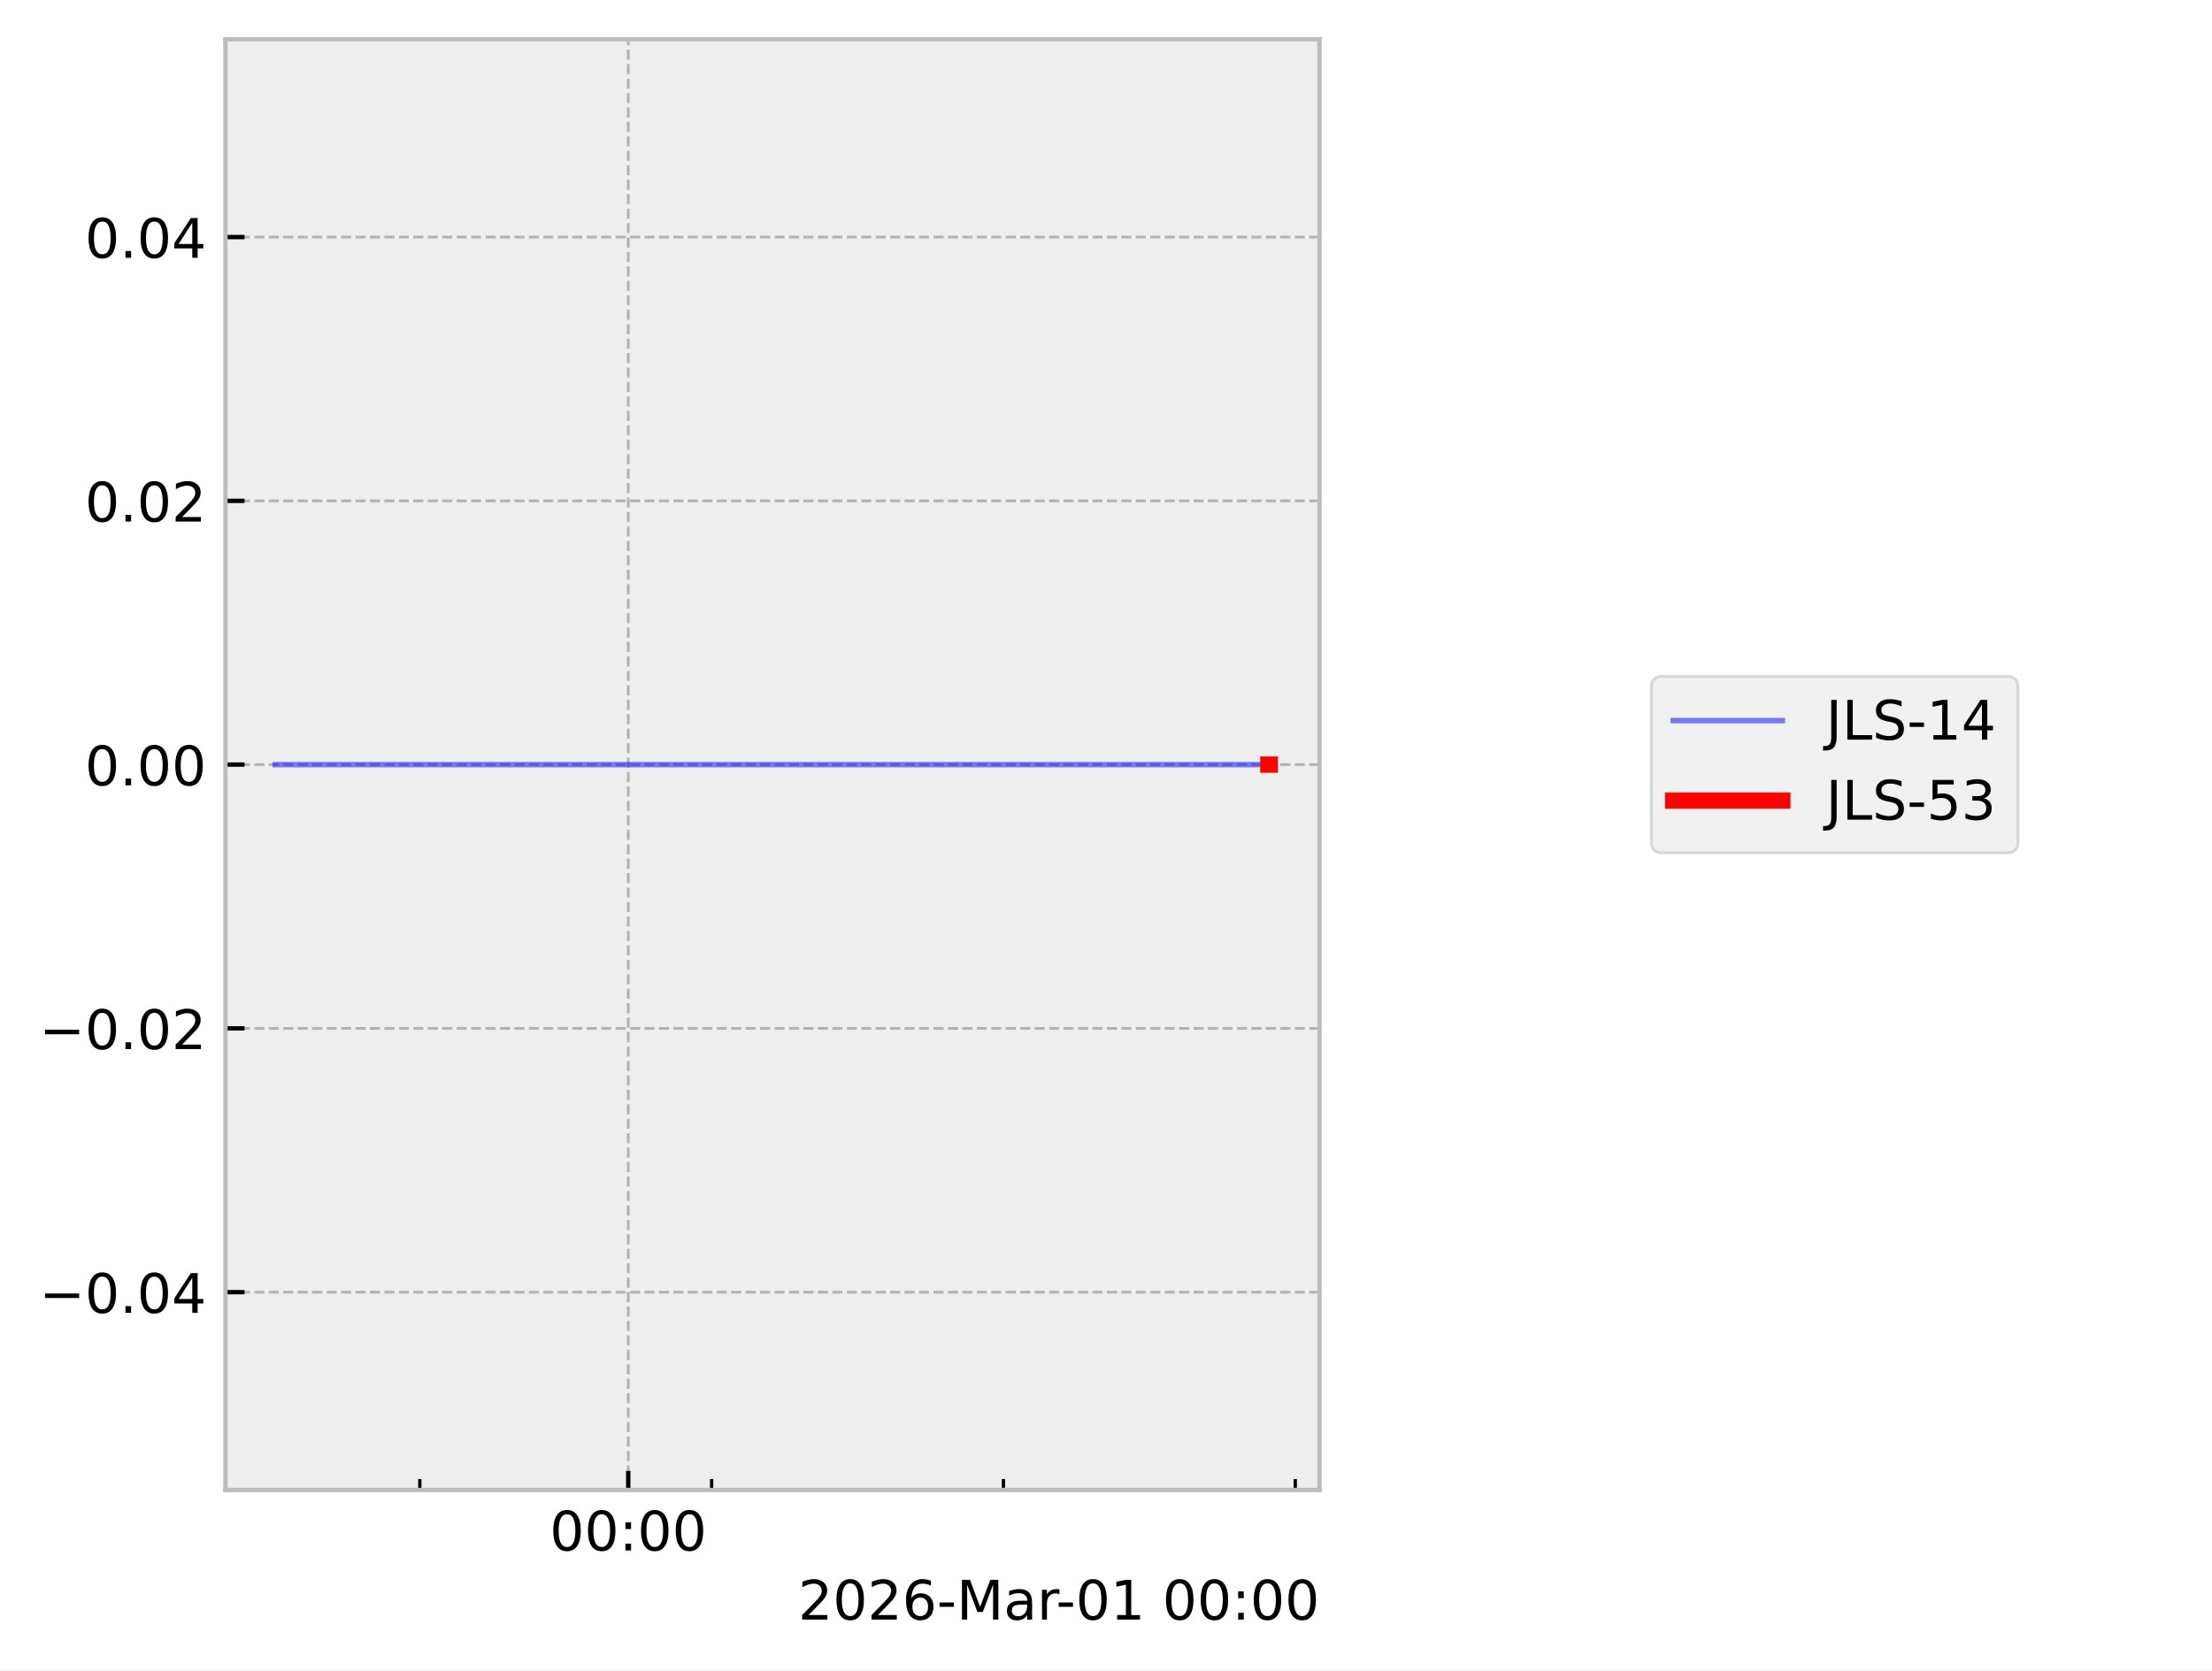
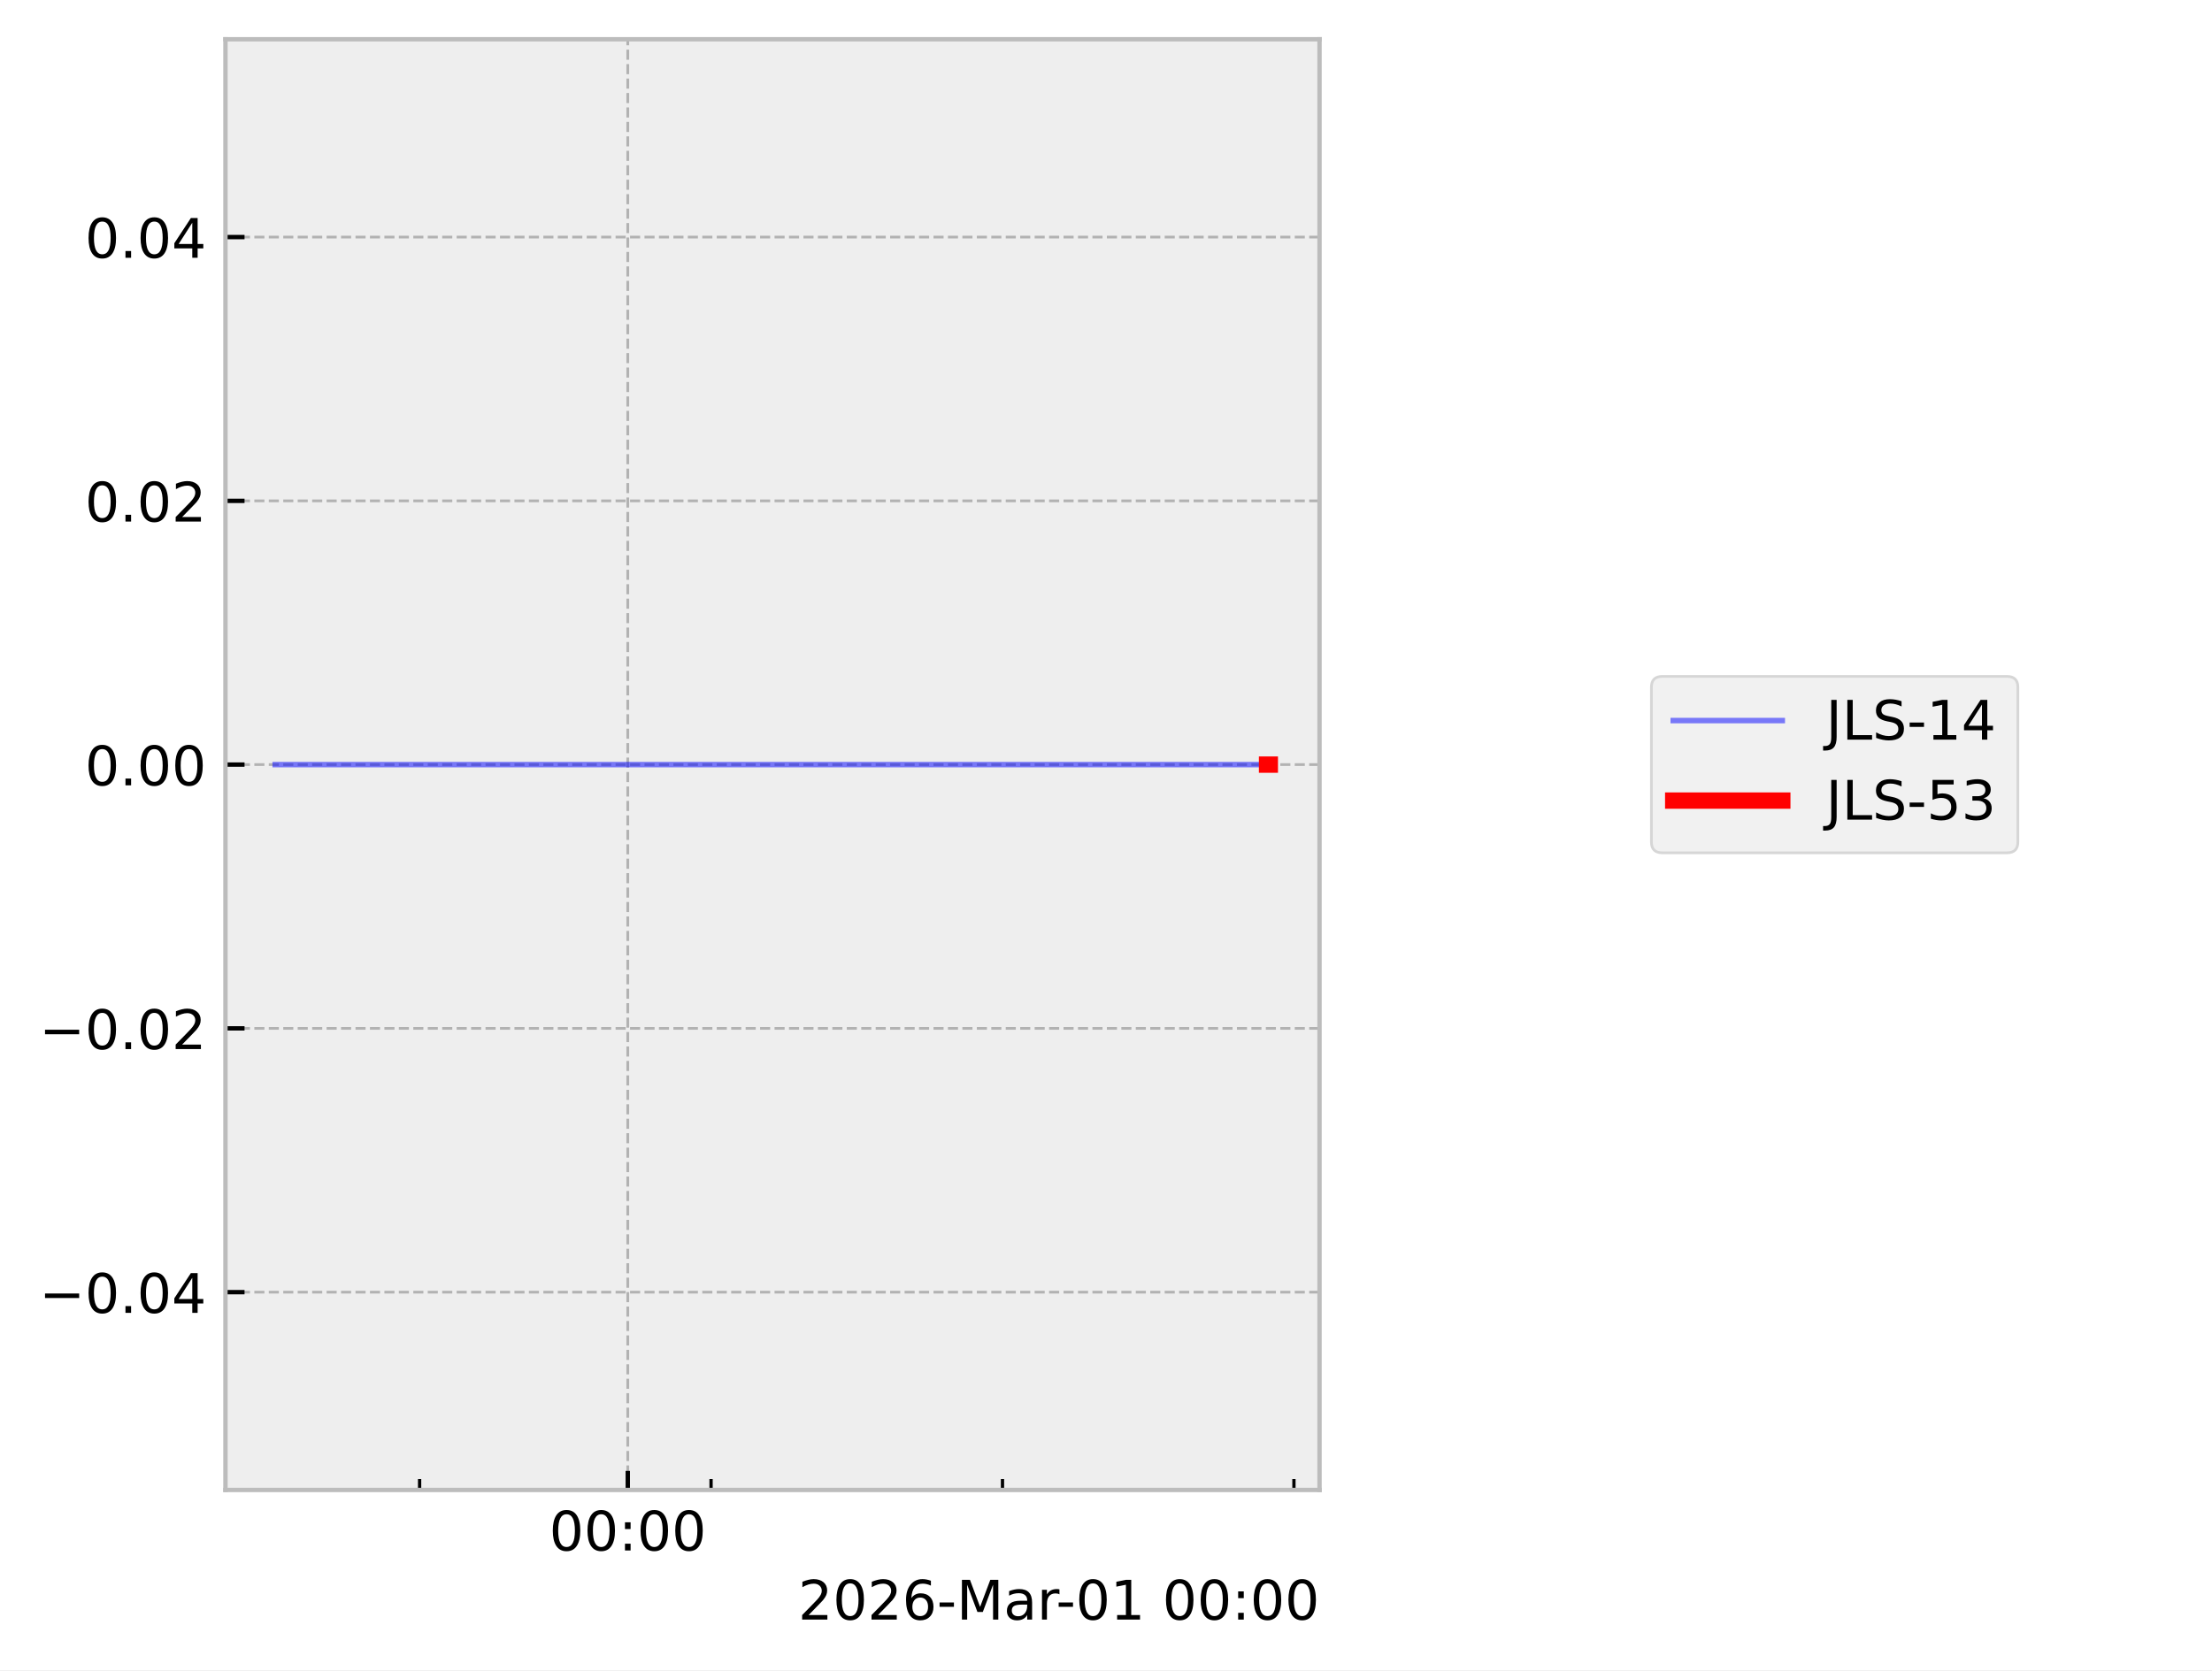
<svg xmlns="http://www.w3.org/2000/svg" xmlns:xlink="http://www.w3.org/1999/xlink" width="405.665pt" height="306.368pt" viewBox="0 0 405.665 306.368" version="1.1">
  <defs>
    <style type="text/css">*{stroke-linejoin: round; stroke-linecap: butt}</style>
  </defs>
  <g id="figure_1">
    <g id="patch_1">
      <path d="M 0 306.368  L 405.665 306.368  L 405.665 0  L 0 0  z " style="fill: #ffffff" />
    </g>
    <g id="axes_1">
      <g id="patch_2">
        <path d="M 41.345 273.312  L 241.991 273.312  L 241.991 7.2  L 41.345 7.2  z " style="fill: #eeeeee" />
      </g>
      <g id="matplotlib.axis_1">
        <g id="xtick_1">
          <g id="line2d_1">
-             <path d="M 115.215 273.312  L 115.215 7.2  " clip-path="url(#p35aef6f920)" style="fill: none; stroke-dasharray: 1.85,0.8; stroke-dashoffset: 0; stroke: #b2b2b2; stroke-width: 0.5" />
+             <path d="M 115.131 273.312  L 115.131 7.2  " clip-path="url(#p365ecce762)" style="fill: none; stroke-dasharray: 1.85,0.8; stroke-dashoffset: 0; stroke: #b2b2b2; stroke-width: 0.5" />
          </g>
          <g id="line2d_2">
            <defs>
-               <path id="mb7605f9c60" d="M 0 0  L 0 -3.5  " style="stroke: #000000; stroke-width: 0.8" />
-             </defs>
-             <g>
-               <use xlink:href="#mb7605f9c60" x="115.215" y="273.312" style="stroke: #000000; stroke-width: 0.8" />
+               <path id="mac5e4ec246" d="M 0 0  L 0 -3.5  " style="stroke: #000000; stroke-width: 0.8" />
+             </defs>
+             <g>
+               <use xlink:href="#mac5e4ec246" x="115.131" y="273.312" style="stroke: #000000; stroke-width: 0.8" />
            </g>
          </g>
          <g id="text_1">
-             <g transform="translate(100.8061 284.4104) scale(0.1 -0.1)">
+             <g transform="translate(100.7213 284.4104) scale(0.1 -0.1)">
              <defs>
                <path id="DejaVuSans-30" d="M 2034 4250  Q 1547 4250 1301 3770  Q 1056 3291 1056 2328  Q 1056 1369 1301 889  Q 1547 409 2034 409  Q 2525 409 2770 889  Q 3016 1369 3016 2328  Q 3016 3291 2770 3770  Q 2525 4250 2034 4250  z M 2034 4750  Q 2819 4750 3233 4129  Q 3647 3509 3647 2328  Q 3647 1150 3233 529  Q 2819 -91 2034 -91  Q 1250 -91 836 529  Q 422 1150 422 2328  Q 422 3509 836 4129  Q 1250 4750 2034 4750  z " transform="scale(0.015625)" />
                <path id="DejaVuSans-3a" d="M 750 794  L 1409 794  L 1409 0  L 750 0  L 750 794  z M 750 3309  L 1409 3309  L 1409 2516  L 750 2516  L 750 3309  z " transform="scale(0.015625)" />
              </defs>
              <use xlink:href="#DejaVuSans-30" />
              <use xlink:href="#DejaVuSans-30" transform="translate(63.62305 0)" />
              <use xlink:href="#DejaVuSans-3a" transform="translate(127.2461 0)" />
              <use xlink:href="#DejaVuSans-30" transform="translate(160.9375 0)" />
              <use xlink:href="#DejaVuSans-30" transform="translate(224.5605 0)" />
            </g>
          </g>
        </g>
        <g id="xtick_2">
          <g id="line2d_3">
            <defs>
-               <path id="m9d65ddad8c" d="M 0 0  L 0 -2  " style="stroke: #000000; stroke-width: 0.6" />
-             </defs>
-             <g>
-               <use xlink:href="#m9d65ddad8c" x="76.988" y="273.312" style="stroke: #000000; stroke-width: 0.6" />
+               <path id="m0d37c052d6" d="M 0 0  L 0 -2  " style="stroke: #000000; stroke-width: 0.6" />
+             </defs>
+             <g>
+               <use xlink:href="#m0d37c052d6" x="76.953" y="273.312" style="stroke: #000000; stroke-width: 0.6" />
            </g>
          </g>
        </g>
        <g id="xtick_3">
          <g id="line2d_4">
            <g>
-               <use xlink:href="#m9d65ddad8c" x="130.506" y="273.312" style="stroke: #000000; stroke-width: 0.6" />
+               <use xlink:href="#m0d37c052d6" x="130.402" y="273.312" style="stroke: #000000; stroke-width: 0.6" />
            </g>
          </g>
        </g>
        <g id="xtick_4">
          <g id="line2d_5">
            <g>
-               <use xlink:href="#m9d65ddad8c" x="184.025" y="273.312" style="stroke: #000000; stroke-width: 0.6" />
+               <use xlink:href="#m0d37c052d6" x="183.85" y="273.312" style="stroke: #000000; stroke-width: 0.6" />
            </g>
          </g>
        </g>
        <g id="xtick_5">
          <g id="line2d_6">
            <g>
-               <use xlink:href="#m9d65ddad8c" x="237.543" y="273.312" style="stroke: #000000; stroke-width: 0.6" />
+               <use xlink:href="#m0d37c052d6" x="237.298" y="273.312" style="stroke: #000000; stroke-width: 0.6" />
            </g>
          </g>
        </g>
        <g id="text_2">
          <g transform="translate(146.3741 297.0886) scale(0.1 -0.1)">
            <defs>
              <path id="DejaVuSans-32" d="M 1228 531  L 3431 531  L 3431 0  L 469 0  L 469 531  Q 828 903 1448 1529  Q 2069 2156 2228 2338  Q 2531 2678 2651 2914  Q 2772 3150 2772 3378  Q 2772 3750 2511 3984  Q 2250 4219 1831 4219  Q 1534 4219 1204 4116  Q 875 4013 500 3803  L 500 4441  Q 881 4594 1212 4672  Q 1544 4750 1819 4750  Q 2544 4750 2975 4387  Q 3406 4025 3406 3419  Q 3406 3131 3298 2873  Q 3191 2616 2906 2266  Q 2828 2175 2409 1742  Q 1991 1309 1228 531  z " transform="scale(0.015625)" />
              <path id="DejaVuSans-36" d="M 2113 2584  Q 1688 2584 1439 2293  Q 1191 2003 1191 1497  Q 1191 994 1439 701  Q 1688 409 2113 409  Q 2538 409 2786 701  Q 3034 994 3034 1497  Q 3034 2003 2786 2293  Q 2538 2584 2113 2584  z M 3366 4563  L 3366 3988  Q 3128 4100 2886 4159  Q 2644 4219 2406 4219  Q 1781 4219 1451 3797  Q 1122 3375 1075 2522  Q 1259 2794 1537 2939  Q 1816 3084 2150 3084  Q 2853 3084 3261 2657  Q 3669 2231 3669 1497  Q 3669 778 3244 343  Q 2819 -91 2113 -91  Q 1303 -91 875 529  Q 447 1150 447 2328  Q 447 3434 972 4092  Q 1497 4750 2381 4750  Q 2619 4750 2861 4703  Q 3103 4656 3366 4563  z " transform="scale(0.015625)" />
              <path id="DejaVuSans-2d" d="M 313 2009  L 1997 2009  L 1997 1497  L 313 1497  L 313 2009  z " transform="scale(0.015625)" />
              <path id="DejaVuSans-4d" d="M 628 4666  L 1569 4666  L 2759 1491  L 3956 4666  L 4897 4666  L 4897 0  L 4281 0  L 4281 4097  L 3078 897  L 2444 897  L 1241 4097  L 1241 0  L 628 0  L 628 4666  z " transform="scale(0.015625)" />
              <path id="DejaVuSans-61" d="M 2194 1759  Q 1497 1759 1228 1600  Q 959 1441 959 1056  Q 959 750 1161 570  Q 1363 391 1709 391  Q 2188 391 2477 730  Q 2766 1069 2766 1631  L 2766 1759  L 2194 1759  z M 3341 1997  L 3341 0  L 2766 0  L 2766 531  Q 2569 213 2275 61  Q 1981 -91 1556 -91  Q 1019 -91 701 211  Q 384 513 384 1019  Q 384 1609 779 1909  Q 1175 2209 1959 2209  L 2766 2209  L 2766 2266  Q 2766 2663 2505 2880  Q 2244 3097 1772 3097  Q 1472 3097 1187 3025  Q 903 2953 641 2809  L 641 3341  Q 956 3463 1253 3523  Q 1550 3584 1831 3584  Q 2591 3584 2966 3190  Q 3341 2797 3341 1997  z " transform="scale(0.015625)" />
              <path id="DejaVuSans-72" d="M 2631 2963  Q 2534 3019 2420 3045  Q 2306 3072 2169 3072  Q 1681 3072 1420 2755  Q 1159 2438 1159 1844  L 1159 0  L 581 0  L 581 3500  L 1159 3500  L 1159 2956  Q 1341 3275 1631 3429  Q 1922 3584 2338 3584  Q 2397 3584 2469 3576  Q 2541 3569 2628 3553  L 2631 2963  z " transform="scale(0.015625)" />
              <path id="DejaVuSans-31" d="M 794 531  L 1825 531  L 1825 4091  L 703 3866  L 703 4441  L 1819 4666  L 2450 4666  L 2450 531  L 3481 531  L 3481 0  L 794 0  L 794 531  z " transform="scale(0.015625)" />
              <path id="DejaVuSans-20" transform="scale(0.015625)" />
            </defs>
            <use xlink:href="#DejaVuSans-32" />
            <use xlink:href="#DejaVuSans-30" transform="translate(63.62305 0)" />
            <use xlink:href="#DejaVuSans-32" transform="translate(127.2461 0)" />
            <use xlink:href="#DejaVuSans-36" transform="translate(190.8691 0)" />
            <use xlink:href="#DejaVuSans-2d" transform="translate(254.4922 0)" />
            <use xlink:href="#DejaVuSans-4d" transform="translate(290.5762 0)" />
            <use xlink:href="#DejaVuSans-61" transform="translate(376.8555 0)" />
            <use xlink:href="#DejaVuSans-72" transform="translate(438.1348 0)" />
            <use xlink:href="#DejaVuSans-2d" transform="translate(472.873 0)" />
            <use xlink:href="#DejaVuSans-30" transform="translate(508.957 0)" />
            <use xlink:href="#DejaVuSans-31" transform="translate(572.5801 0)" />
            <use xlink:href="#DejaVuSans-20" transform="translate(636.2031 0)" />
            <use xlink:href="#DejaVuSans-30" transform="translate(667.9902 0)" />
            <use xlink:href="#DejaVuSans-30" transform="translate(731.6133 0)" />
            <use xlink:href="#DejaVuSans-3a" transform="translate(795.2363 0)" />
            <use xlink:href="#DejaVuSans-30" transform="translate(828.9277 0)" />
            <use xlink:href="#DejaVuSans-30" transform="translate(892.5508 0)" />
          </g>
        </g>
      </g>
      <g id="matplotlib.axis_2">
        <g id="ytick_1">
          <g id="line2d_7">
-             <path d="M 41.345 237.024  L 241.991 237.024  " clip-path="url(#p35aef6f920)" style="fill: none; stroke-dasharray: 1.85,0.8; stroke-dashoffset: 0; stroke: #b2b2b2; stroke-width: 0.5" />
+             <path d="M 41.345 237.024  L 241.991 237.024  " clip-path="url(#p365ecce762)" style="fill: none; stroke-dasharray: 1.85,0.8; stroke-dashoffset: 0; stroke: #b2b2b2; stroke-width: 0.5" />
          </g>
          <g id="line2d_8">
            <defs>
-               <path id="m748d9f7790" d="M 0 0  L 3.5 0  " style="stroke: #000000; stroke-width: 0.8" />
-             </defs>
-             <g>
-               <use xlink:href="#m748d9f7790" x="41.345" y="237.024" style="stroke: #000000; stroke-width: 0.8" />
+               <path id="m5d6d2e83c3" d="M 0 0  L 3.5 0  " style="stroke: #000000; stroke-width: 0.8" />
+             </defs>
+             <g>
+               <use xlink:href="#m5d6d2e83c3" x="41.345" y="237.024" style="stroke: #000000; stroke-width: 0.8" />
            </g>
          </g>
          <g id="text_3">
            <g transform="translate(7.2 240.8232) scale(0.1 -0.1)">
              <defs>
                <path id="DejaVuSans-2212" d="M 678 2272  L 4684 2272  L 4684 1741  L 678 1741  L 678 2272  z " transform="scale(0.015625)" />
                <path id="DejaVuSans-2e" d="M 684 794  L 1344 794  L 1344 0  L 684 0  L 684 794  z " transform="scale(0.015625)" />
                <path id="DejaVuSans-34" d="M 2419 4116  L 825 1625  L 2419 1625  L 2419 4116  z M 2253 4666  L 3047 4666  L 3047 1625  L 3713 1625  L 3713 1100  L 3047 1100  L 3047 0  L 2419 0  L 2419 1100  L 313 1100  L 313 1709  L 2253 4666  z " transform="scale(0.015625)" />
              </defs>
              <use xlink:href="#DejaVuSans-2212" />
              <use xlink:href="#DejaVuSans-30" transform="translate(83.78906 0)" />
              <use xlink:href="#DejaVuSans-2e" transform="translate(147.4121 0)" />
              <use xlink:href="#DejaVuSans-30" transform="translate(179.1992 0)" />
              <use xlink:href="#DejaVuSans-34" transform="translate(242.8223 0)" />
            </g>
          </g>
        </g>
        <g id="ytick_2">
          <g id="line2d_9">
-             <path d="M 41.345 188.64  L 241.991 188.64  " clip-path="url(#p35aef6f920)" style="fill: none; stroke-dasharray: 1.85,0.8; stroke-dashoffset: 0; stroke: #b2b2b2; stroke-width: 0.5" />
+             <path d="M 41.345 188.64  L 241.991 188.64  " clip-path="url(#p365ecce762)" style="fill: none; stroke-dasharray: 1.85,0.8; stroke-dashoffset: 0; stroke: #b2b2b2; stroke-width: 0.5" />
          </g>
          <g id="line2d_10">
            <g>
-               <use xlink:href="#m748d9f7790" x="41.345" y="188.64" style="stroke: #000000; stroke-width: 0.8" />
+               <use xlink:href="#m5d6d2e83c3" x="41.345" y="188.64" style="stroke: #000000; stroke-width: 0.8" />
            </g>
          </g>
          <g id="text_4">
            <g transform="translate(7.2 192.4392) scale(0.1 -0.1)">
              <use xlink:href="#DejaVuSans-2212" />
              <use xlink:href="#DejaVuSans-30" transform="translate(83.78906 0)" />
              <use xlink:href="#DejaVuSans-2e" transform="translate(147.4121 0)" />
              <use xlink:href="#DejaVuSans-30" transform="translate(179.1992 0)" />
              <use xlink:href="#DejaVuSans-32" transform="translate(242.8223 0)" />
            </g>
          </g>
        </g>
        <g id="ytick_3">
          <g id="line2d_11">
-             <path d="M 41.345 140.256  L 241.991 140.256  " clip-path="url(#p35aef6f920)" style="fill: none; stroke-dasharray: 1.85,0.8; stroke-dashoffset: 0; stroke: #b2b2b2; stroke-width: 0.5" />
+             <path d="M 41.345 140.256  L 241.991 140.256  " clip-path="url(#p365ecce762)" style="fill: none; stroke-dasharray: 1.85,0.8; stroke-dashoffset: 0; stroke: #b2b2b2; stroke-width: 0.5" />
          </g>
          <g id="line2d_12">
            <g>
-               <use xlink:href="#m748d9f7790" x="41.345" y="140.256" style="stroke: #000000; stroke-width: 0.8" />
+               <use xlink:href="#m5d6d2e83c3" x="41.345" y="140.256" style="stroke: #000000; stroke-width: 0.8" />
            </g>
          </g>
          <g id="text_5">
            <g transform="translate(15.57969 144.0552) scale(0.1 -0.1)">
              <use xlink:href="#DejaVuSans-30" />
              <use xlink:href="#DejaVuSans-2e" transform="translate(63.62305 0)" />
              <use xlink:href="#DejaVuSans-30" transform="translate(95.41016 0)" />
              <use xlink:href="#DejaVuSans-30" transform="translate(159.0332 0)" />
            </g>
          </g>
        </g>
        <g id="ytick_4">
          <g id="line2d_13">
-             <path d="M 41.345 91.872  L 241.991 91.872  " clip-path="url(#p35aef6f920)" style="fill: none; stroke-dasharray: 1.85,0.8; stroke-dashoffset: 0; stroke: #b2b2b2; stroke-width: 0.5" />
+             <path d="M 41.345 91.872  L 241.991 91.872  " clip-path="url(#p365ecce762)" style="fill: none; stroke-dasharray: 1.85,0.8; stroke-dashoffset: 0; stroke: #b2b2b2; stroke-width: 0.5" />
          </g>
          <g id="line2d_14">
            <g>
-               <use xlink:href="#m748d9f7790" x="41.345" y="91.872" style="stroke: #000000; stroke-width: 0.8" />
+               <use xlink:href="#m5d6d2e83c3" x="41.345" y="91.872" style="stroke: #000000; stroke-width: 0.8" />
            </g>
          </g>
          <g id="text_6">
            <g transform="translate(15.57969 95.67122) scale(0.1 -0.1)">
              <use xlink:href="#DejaVuSans-30" />
              <use xlink:href="#DejaVuSans-2e" transform="translate(63.62305 0)" />
              <use xlink:href="#DejaVuSans-30" transform="translate(95.41016 0)" />
              <use xlink:href="#DejaVuSans-32" transform="translate(159.0332 0)" />
            </g>
          </g>
        </g>
        <g id="ytick_5">
          <g id="line2d_15">
-             <path d="M 41.345 43.488  L 241.991 43.488  " clip-path="url(#p35aef6f920)" style="fill: none; stroke-dasharray: 1.85,0.8; stroke-dashoffset: 0; stroke: #b2b2b2; stroke-width: 0.5" />
+             <path d="M 41.345 43.488  L 241.991 43.488  " clip-path="url(#p365ecce762)" style="fill: none; stroke-dasharray: 1.85,0.8; stroke-dashoffset: 0; stroke: #b2b2b2; stroke-width: 0.5" />
          </g>
          <g id="line2d_16">
            <g>
-               <use xlink:href="#m748d9f7790" x="41.345" y="43.488" style="stroke: #000000; stroke-width: 0.8" />
+               <use xlink:href="#m5d6d2e83c3" x="41.345" y="43.488" style="stroke: #000000; stroke-width: 0.8" />
            </g>
          </g>
          <g id="text_7">
            <g transform="translate(15.57969 47.28722) scale(0.1 -0.1)">
              <use xlink:href="#DejaVuSans-30" />
              <use xlink:href="#DejaVuSans-2e" transform="translate(63.62305 0)" />
              <use xlink:href="#DejaVuSans-30" transform="translate(95.41016 0)" />
              <use xlink:href="#DejaVuSans-34" transform="translate(159.0332 0)" />
            </g>
          </g>
        </g>
      </g>
      <g id="line2d_17">
-         <path d="M 50.466 140.256  L 232.61 140.256  L 232.871 140.256  " clip-path="url(#p35aef6f920)" style="fill: none; stroke: #0000ff; stroke-opacity: 0.5; stroke-linecap: square" />
+         <path d="M 50.466 140.256  L 232.372 140.256  L 232.617 140.256  L 232.871 140.256  " clip-path="url(#p365ecce762)" style="fill: none; stroke: #0000ff; stroke-opacity: 0.5; stroke-linecap: square" />
      </g>
      <g id="line2d_18">
-         <path d="M 232.61 140.256  L 232.871 140.256  " clip-path="url(#p35aef6f920)" style="fill: none; stroke: #ff0000; stroke-width: 3; stroke-linecap: square" />
+         <path d="M 232.372 140.256  L 232.617 140.256  L 232.871 140.256  " clip-path="url(#p365ecce762)" style="fill: none; stroke: #ff0000; stroke-width: 3; stroke-linecap: square" />
      </g>
      <g id="patch_3">
        <path d="M 41.345 273.312  L 41.345 7.2  " style="fill: none; stroke: #bcbcbc; stroke-width: 0.8; stroke-linejoin: miter; stroke-linecap: square" />
      </g>
      <g id="patch_4">
        <path d="M 241.991 273.312  L 241.991 7.2  " style="fill: none; stroke: #bcbcbc; stroke-width: 0.8; stroke-linejoin: miter; stroke-linecap: square" />
      </g>
      <g id="patch_5">
        <path d="M 41.345 273.312  L 241.991 273.312  " style="fill: none; stroke: #bcbcbc; stroke-width: 0.8; stroke-linejoin: miter; stroke-linecap: square" />
      </g>
      <g id="patch_6">
        <path d="M 41.345 7.2  L 241.991 7.2  " style="fill: none; stroke: #bcbcbc; stroke-width: 0.8; stroke-linejoin: miter; stroke-linecap: square" />
      </g>
    </g>
    <g id="axes_2">
      <g id="legend_1">
        <g id="patch_7">
          <path d="M 304.859 156.434  L 368.063 156.434  Q 370.063 156.434 370.063 154.434  L 370.063 126.078  Q 370.063 124.078 368.063 124.078  L 304.859 124.078  Q 302.859 124.078 302.859 126.078  L 302.859 154.434  Q 302.859 156.434 304.859 156.434  z " style="fill: #eeeeee; opacity: 0.8; stroke: #cccccc; stroke-width: 0.5; stroke-linejoin: miter" />
        </g>
        <g id="line2d_19">
          <path d="M 306.859 132.176  L 316.859 132.176  L 326.859 132.176  " style="fill: none; stroke: #0000ff; stroke-opacity: 0.5; stroke-linecap: square" />
        </g>
        <g id="text_8">
          <g transform="translate(334.8594 135.6763) scale(0.1 -0.1)">
            <defs>
              <path id="DejaVuSans-4a" d="M 628 4666  L 1259 4666  L 1259 325  Q 1259 -519 939 -900  Q 619 -1281 -91 -1281  L -331 -1281  L -331 -750  L -134 -750  Q 284 -750 456 -515  Q 628 -281 628 325  L 628 4666  z " transform="scale(0.015625)" />
              <path id="DejaVuSans-4c" d="M 628 4666  L 1259 4666  L 1259 531  L 3531 531  L 3531 0  L 628 0  L 628 4666  z " transform="scale(0.015625)" />
              <path id="DejaVuSans-53" d="M 3425 4513  L 3425 3897  Q 3066 4069 2747 4153  Q 2428 4238 2131 4238  Q 1616 4238 1336 4038  Q 1056 3838 1056 3469  Q 1056 3159 1242 3001  Q 1428 2844 1947 2747  L 2328 2669  Q 3034 2534 3370 2195  Q 3706 1856 3706 1288  Q 3706 609 3251 259  Q 2797 -91 1919 -91  Q 1588 -91 1214 -16  Q 841 59 441 206  L 441 856  Q 825 641 1194 531  Q 1563 422 1919 422  Q 2459 422 2753 634  Q 3047 847 3047 1241  Q 3047 1584 2836 1778  Q 2625 1972 2144 2069  L 1759 2144  Q 1053 2284 737 2584  Q 422 2884 422 3419  Q 422 4038 858 4394  Q 1294 4750 2059 4750  Q 2388 4750 2728 4690  Q 3069 4631 3425 4513  z " transform="scale(0.015625)" />
            </defs>
            <use xlink:href="#DejaVuSans-4a" />
            <use xlink:href="#DejaVuSans-4c" transform="translate(29.49219 0)" />
            <use xlink:href="#DejaVuSans-53" transform="translate(85.20508 0)" />
            <use xlink:href="#DejaVuSans-2d" transform="translate(148.6816 0)" />
            <use xlink:href="#DejaVuSans-31" transform="translate(184.7656 0)" />
            <use xlink:href="#DejaVuSans-34" transform="translate(248.3887 0)" />
          </g>
        </g>
        <g id="line2d_20">
          <path d="M 306.859 146.854  L 316.859 146.854  L 326.859 146.854  " style="fill: none; stroke: #ff0000; stroke-width: 3; stroke-linecap: square" />
        </g>
        <g id="text_9">
          <g transform="translate(334.8594 150.3544) scale(0.1 -0.1)">
            <defs>
              <path id="DejaVuSans-35" d="M 691 4666  L 3169 4666  L 3169 4134  L 1269 4134  L 1269 2991  Q 1406 3038 1543 3061  Q 1681 3084 1819 3084  Q 2600 3084 3056 2656  Q 3513 2228 3513 1497  Q 3513 744 3044 326  Q 2575 -91 1722 -91  Q 1428 -91 1123 -41  Q 819 9 494 109  L 494 744  Q 775 591 1075 516  Q 1375 441 1709 441  Q 2250 441 2565 725  Q 2881 1009 2881 1497  Q 2881 1984 2565 2268  Q 2250 2553 1709 2553  Q 1456 2553 1204 2497  Q 953 2441 691 2322  L 691 4666  z " transform="scale(0.015625)" />
              <path id="DejaVuSans-33" d="M 2597 2516  Q 3050 2419 3304 2112  Q 3559 1806 3559 1356  Q 3559 666 3084 287  Q 2609 -91 1734 -91  Q 1441 -91 1130 -33  Q 819 25 488 141  L 488 750  Q 750 597 1062 519  Q 1375 441 1716 441  Q 2309 441 2620 675  Q 2931 909 2931 1356  Q 2931 1769 2642 2001  Q 2353 2234 1838 2234  L 1294 2234  L 1294 2753  L 1863 2753  Q 2328 2753 2575 2939  Q 2822 3125 2822 3475  Q 2822 3834 2567 4026  Q 2313 4219 1838 4219  Q 1578 4219 1281 4162  Q 984 4106 628 3988  L 628 4550  Q 988 4650 1302 4700  Q 1616 4750 1894 4750  Q 2613 4750 3031 4423  Q 3450 4097 3450 3541  Q 3450 3153 3228 2886  Q 3006 2619 2597 2516  z " transform="scale(0.015625)" />
            </defs>
            <use xlink:href="#DejaVuSans-4a" />
            <use xlink:href="#DejaVuSans-4c" transform="translate(29.49219 0)" />
            <use xlink:href="#DejaVuSans-53" transform="translate(85.20508 0)" />
            <use xlink:href="#DejaVuSans-2d" transform="translate(148.6816 0)" />
            <use xlink:href="#DejaVuSans-35" transform="translate(184.7656 0)" />
            <use xlink:href="#DejaVuSans-33" transform="translate(248.3887 0)" />
          </g>
        </g>
      </g>
    </g>
  </g>
  <defs>
-     <clipPath id="p35aef6f920">
+     <clipPath id="p365ecce762">
      <rect x="41.345" y="7.2" width="200.646" height="266.112" />
    </clipPath>
  </defs>
</svg>
